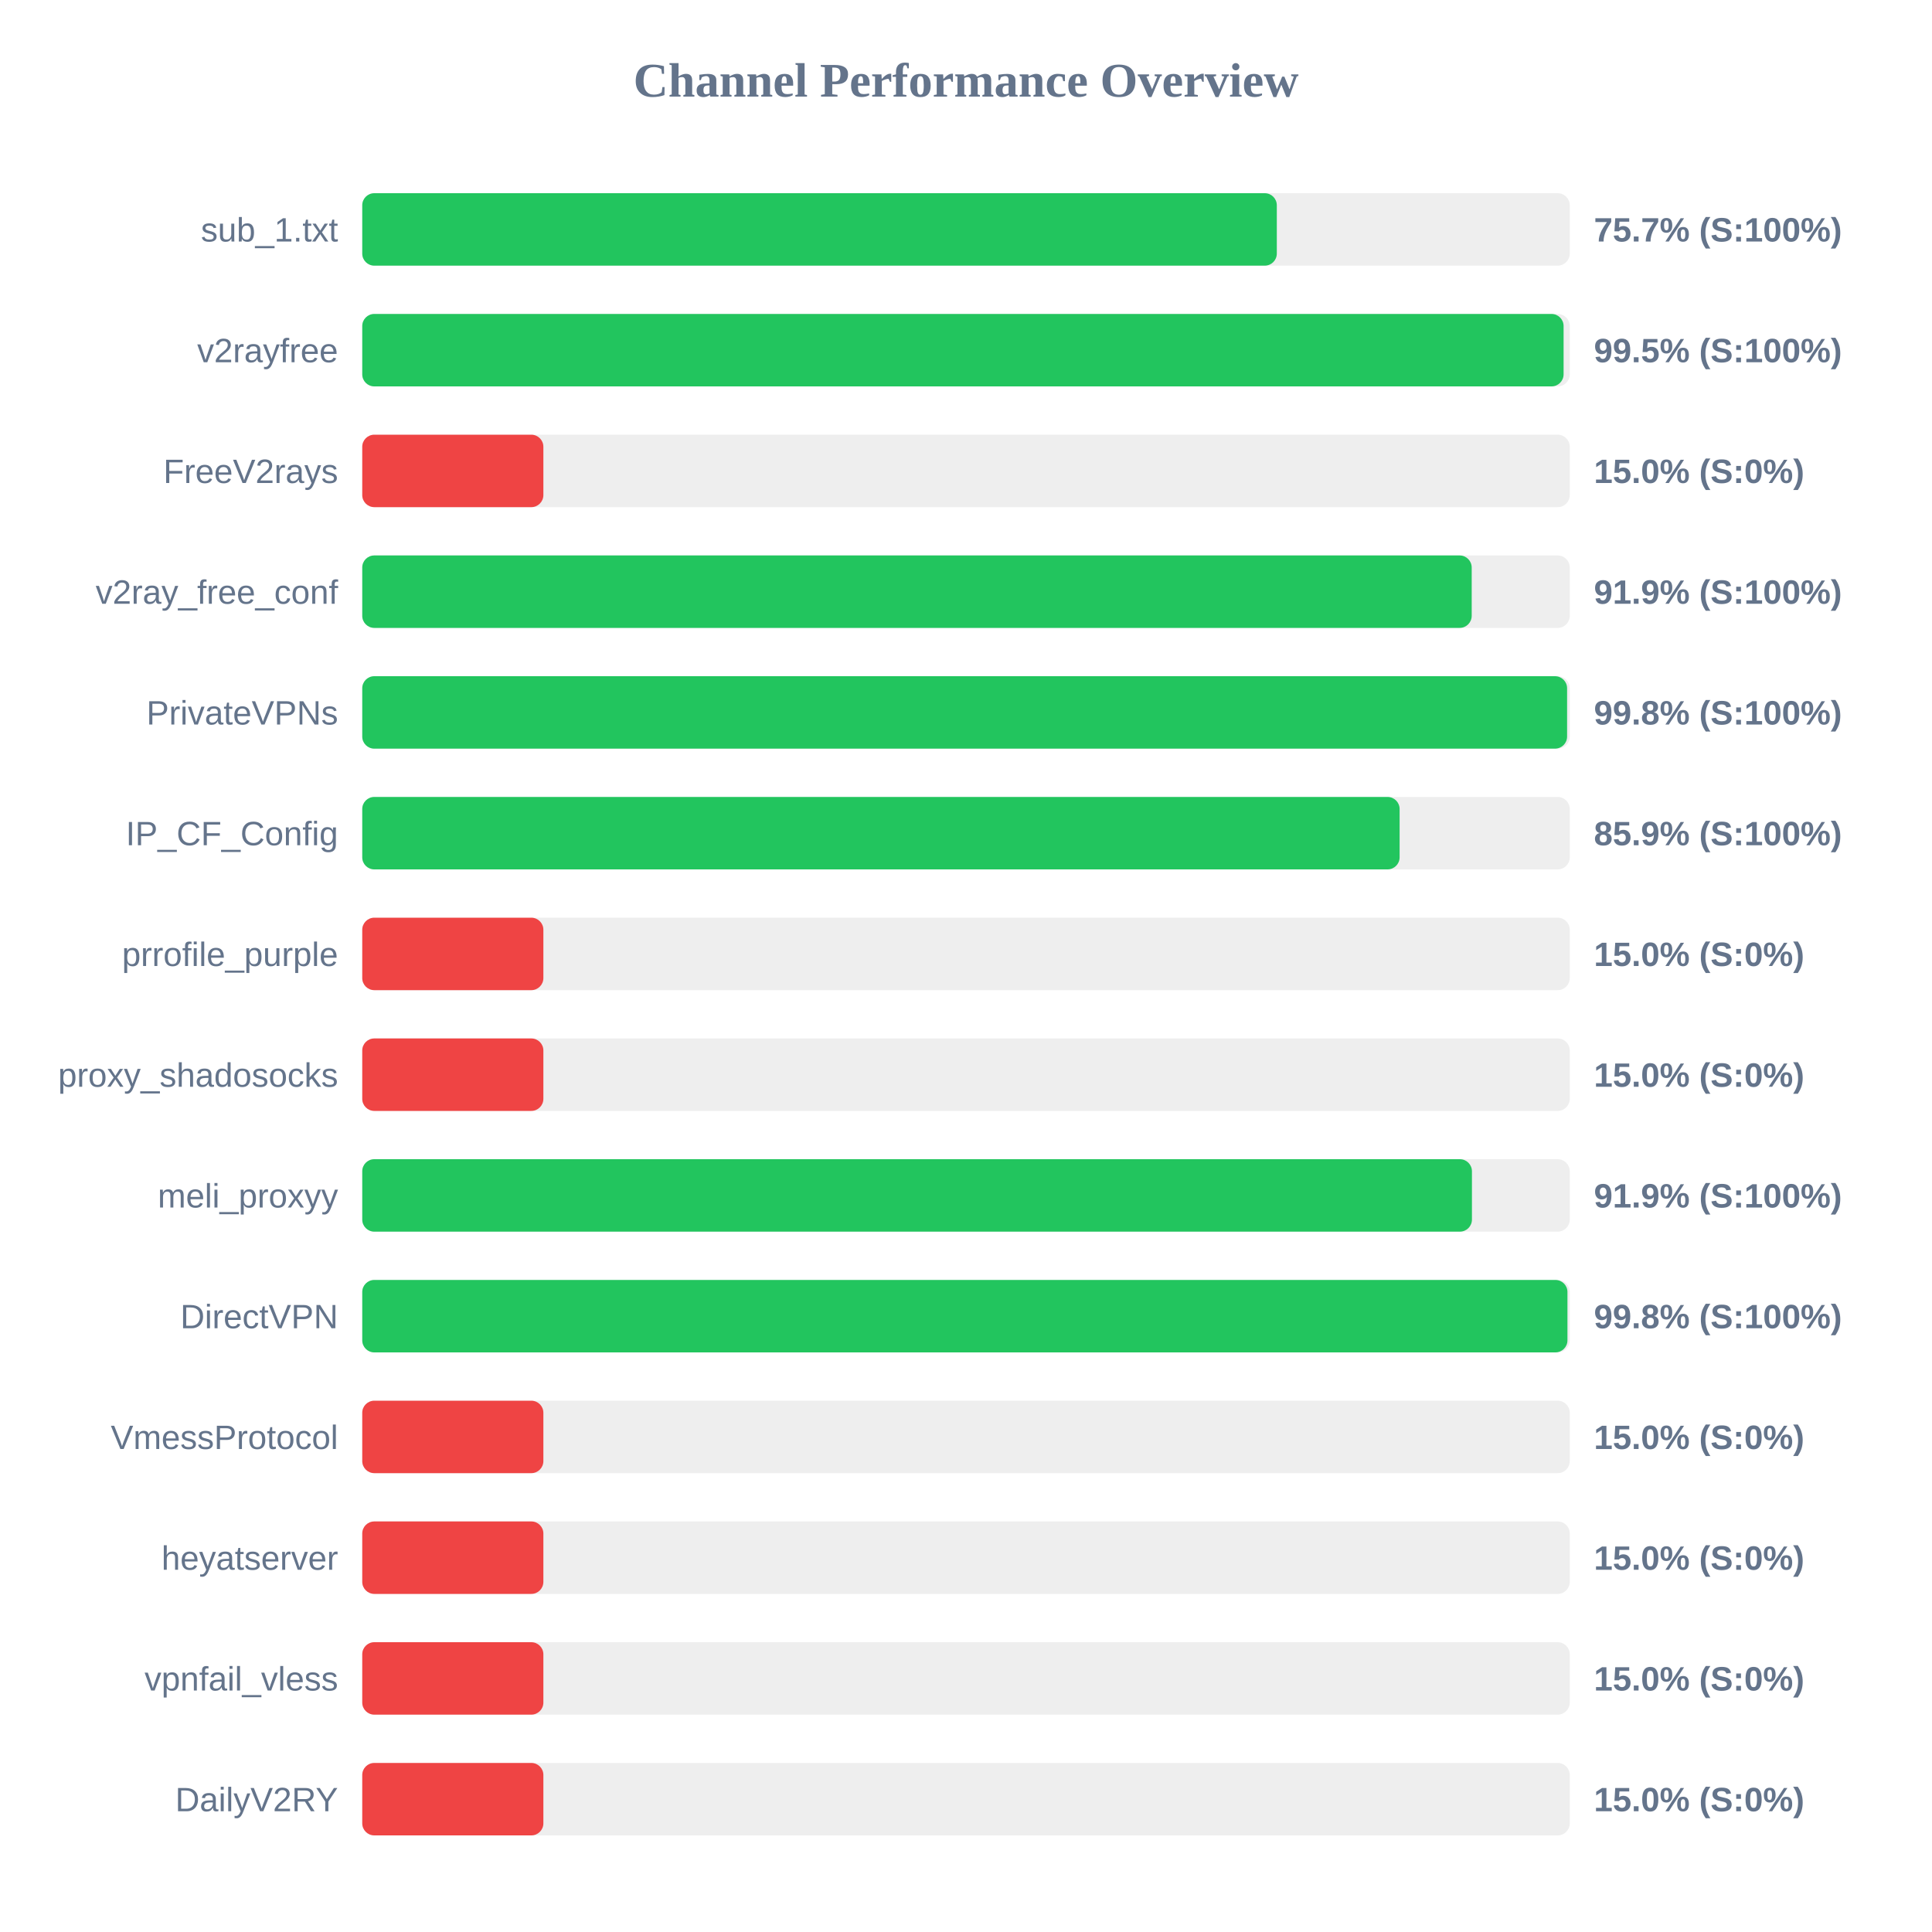
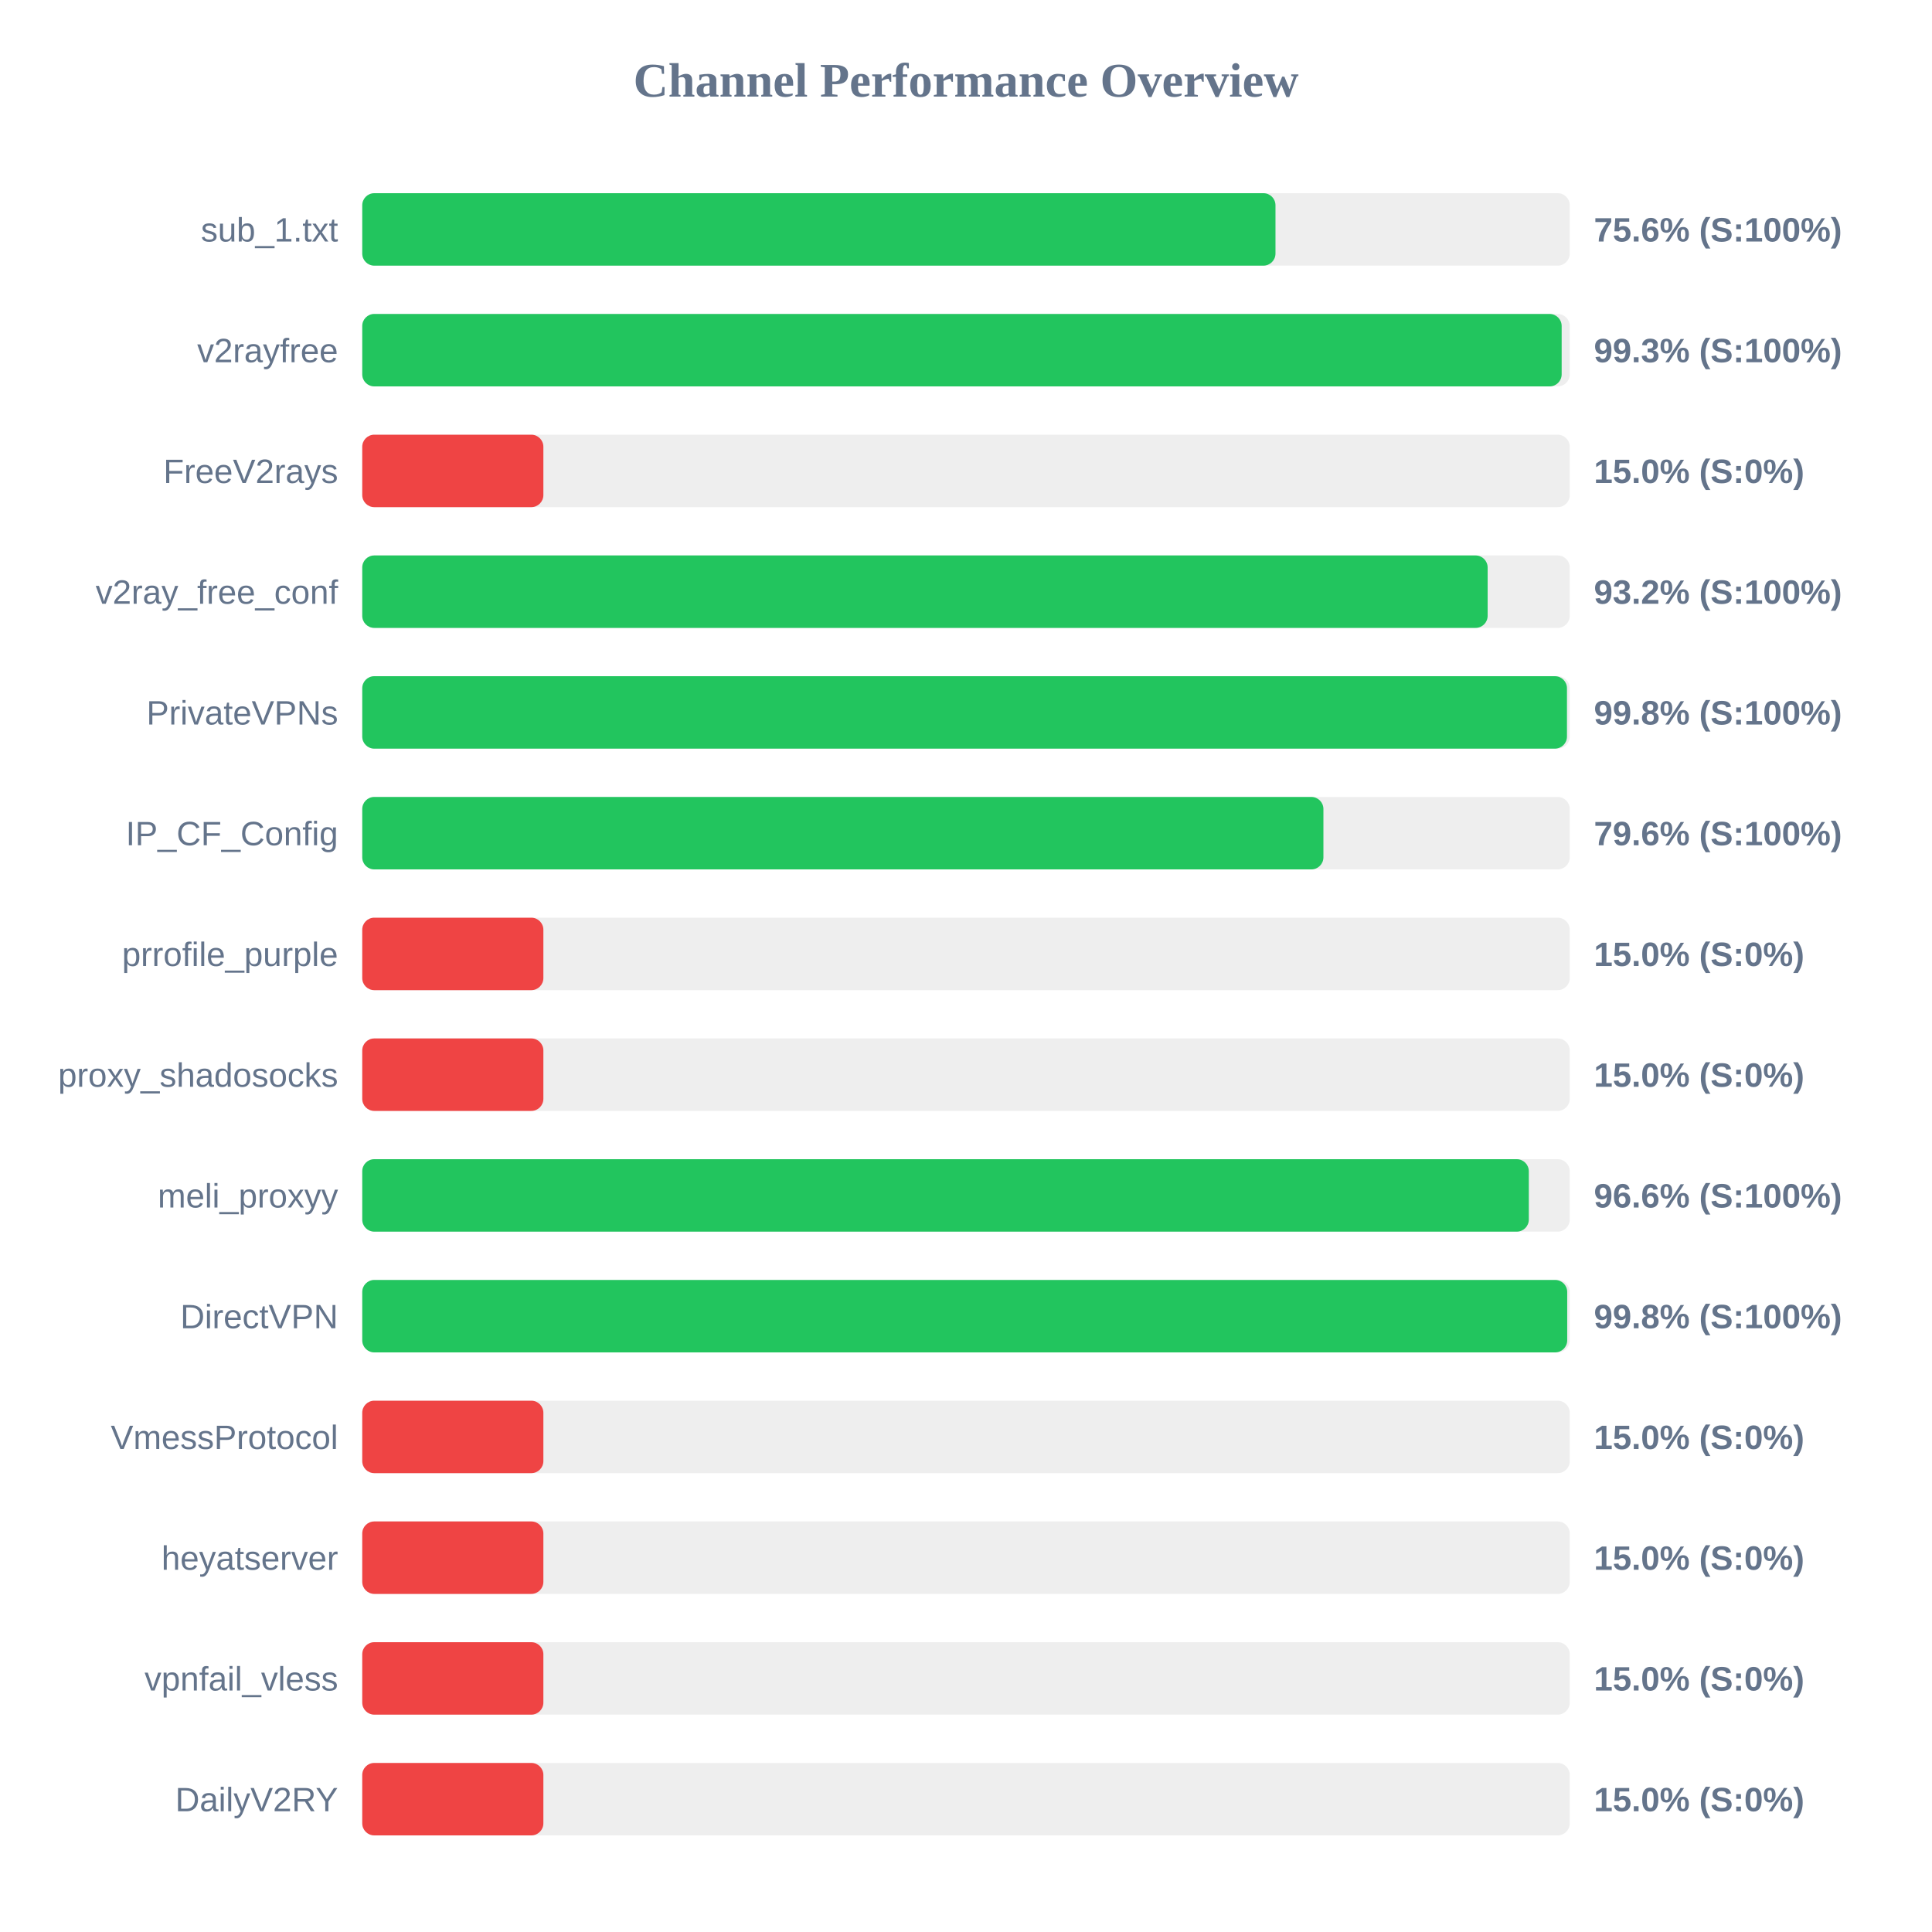
<svg xmlns="http://www.w3.org/2000/svg" width="800" height="800" version="1.1">
  <style>
        .row { font: 14px Arial; fill: #64748b; }
        .score { font: bold 14px Arial; fill: #64748b; }
    </style>
  <text x="400" y="40" text-anchor="middle" font-size="20px" font-weight="bold" fill="#64748b">Channel Performance Overview</text>
  <rect x="150" y="80" width="500" height="30" fill="#eee" rx="5" />
-   <rect x="150" y="80" width="378.7" height="30" fill="#22c55e" rx="5" />
+   <rect x="150" y="80" width="378.15" height="30" fill="#22c55e" rx="5" />
  <text x="140" y="100" text-anchor="end" class="row">sub_1.txt</text>
-   <text x="660" y="100" text-anchor="start" class="score">75.7% (S:100%)</text>
+   <text x="660" y="100" text-anchor="start" class="score">75.6% (S:100%)</text>
  <rect x="150" y="130" width="500" height="30" fill="#eee" rx="5" />
-   <rect x="150" y="130" width="497.45" height="30" fill="#22c55e" rx="5" />
+   <rect x="150" y="130" width="496.65" height="30" fill="#22c55e" rx="5" />
  <text x="140" y="150" text-anchor="end" class="row">v2rayfree</text>
-   <text x="660" y="150" text-anchor="start" class="score">99.5% (S:100%)</text>
+   <text x="660" y="150" text-anchor="start" class="score">99.3% (S:100%)</text>
  <rect x="150" y="180" width="500" height="30" fill="#eee" rx="5" />
  <rect x="150" y="180" width="75.0" height="30" fill="#ef4444" rx="5" />
  <text x="140" y="200" text-anchor="end" class="row">FreeV2rays</text>
  <text x="660" y="200" text-anchor="start" class="score">15.0% (S:0%)</text>
  <rect x="150" y="230" width="500" height="30" fill="#eee" rx="5" />
-   <rect x="150" y="230" width="459.4" height="30" fill="#22c55e" rx="5" />
+   <rect x="150" y="230" width="466.0" height="30" fill="#22c55e" rx="5" />
  <text x="140" y="250" text-anchor="end" class="row">v2ray_free_conf</text>
-   <text x="660" y="250" text-anchor="start" class="score">91.9% (S:100%)</text>
+   <text x="660" y="250" text-anchor="start" class="score">93.2% (S:100%)</text>
  <rect x="150" y="280" width="500" height="30" fill="#eee" rx="5" />
-   <rect x="150" y="280" width="498.9" height="30" fill="#22c55e" rx="5" />
+   <rect x="150" y="280" width="498.85" height="30" fill="#22c55e" rx="5" />
  <text x="140" y="300" text-anchor="end" class="row">PrivateVPNs</text>
  <text x="660" y="300" text-anchor="start" class="score">99.8% (S:100%)</text>
  <rect x="150" y="330" width="500" height="30" fill="#eee" rx="5" />
-   <rect x="150" y="330" width="429.55" height="30" fill="#22c55e" rx="5" />
+   <rect x="150" y="330" width="398.0" height="30" fill="#22c55e" rx="5" />
  <text x="140" y="350" text-anchor="end" class="row">IP_CF_Config</text>
-   <text x="660" y="350" text-anchor="start" class="score">85.9% (S:100%)</text>
+   <text x="660" y="350" text-anchor="start" class="score">79.6% (S:100%)</text>
  <rect x="150" y="380" width="500" height="30" fill="#eee" rx="5" />
  <rect x="150" y="380" width="75.0" height="30" fill="#ef4444" rx="5" />
  <text x="140" y="400" text-anchor="end" class="row">prrofile_purple</text>
  <text x="660" y="400" text-anchor="start" class="score">15.0% (S:0%)</text>
  <rect x="150" y="430" width="500" height="30" fill="#eee" rx="5" />
  <rect x="150" y="430" width="75.0" height="30" fill="#ef4444" rx="5" />
  <text x="140" y="450" text-anchor="end" class="row">proxy_shadosocks</text>
  <text x="660" y="450" text-anchor="start" class="score">15.0% (S:0%)</text>
  <rect x="150" y="480" width="500" height="30" fill="#eee" rx="5" />
-   <rect x="150" y="480" width="459.5" height="30" fill="#22c55e" rx="5" />
+   <rect x="150" y="480" width="483.05" height="30" fill="#22c55e" rx="5" />
  <text x="140" y="500" text-anchor="end" class="row">meli_proxyy</text>
-   <text x="660" y="500" text-anchor="start" class="score">91.9% (S:100%)</text>
+   <text x="660" y="500" text-anchor="start" class="score">96.6% (S:100%)</text>
  <rect x="150" y="530" width="500" height="30" fill="#eee" rx="5" />
-   <rect x="150" y="530" width="499.05" height="30" fill="#22c55e" rx="5" />
+   <rect x="150" y="530" width="498.95" height="30" fill="#22c55e" rx="5" />
  <text x="140" y="550" text-anchor="end" class="row">DirectVPN</text>
  <text x="660" y="550" text-anchor="start" class="score">99.8% (S:100%)</text>
  <rect x="150" y="580" width="500" height="30" fill="#eee" rx="5" />
  <rect x="150" y="580" width="75.0" height="30" fill="#ef4444" rx="5" />
  <text x="140" y="600" text-anchor="end" class="row">VmessProtocol</text>
  <text x="660" y="600" text-anchor="start" class="score">15.0% (S:0%)</text>
  <rect x="150" y="630" width="500" height="30" fill="#eee" rx="5" />
  <rect x="150" y="630" width="75.0" height="30" fill="#ef4444" rx="5" />
  <text x="140" y="650" text-anchor="end" class="row">heyatserver</text>
  <text x="660" y="650" text-anchor="start" class="score">15.0% (S:0%)</text>
  <rect x="150" y="680" width="500" height="30" fill="#eee" rx="5" />
  <rect x="150" y="680" width="75.0" height="30" fill="#ef4444" rx="5" />
  <text x="140" y="700" text-anchor="end" class="row">vpnfail_vless</text>
  <text x="660" y="700" text-anchor="start" class="score">15.0% (S:0%)</text>
  <rect x="150" y="730" width="500" height="30" fill="#eee" rx="5" />
  <rect x="150" y="730" width="75.0" height="30" fill="#ef4444" rx="5" />
  <text x="140" y="750" text-anchor="end" class="row">DailyV2RY</text>
  <text x="660" y="750" text-anchor="start" class="score">15.0% (S:0%)</text>
</svg>
